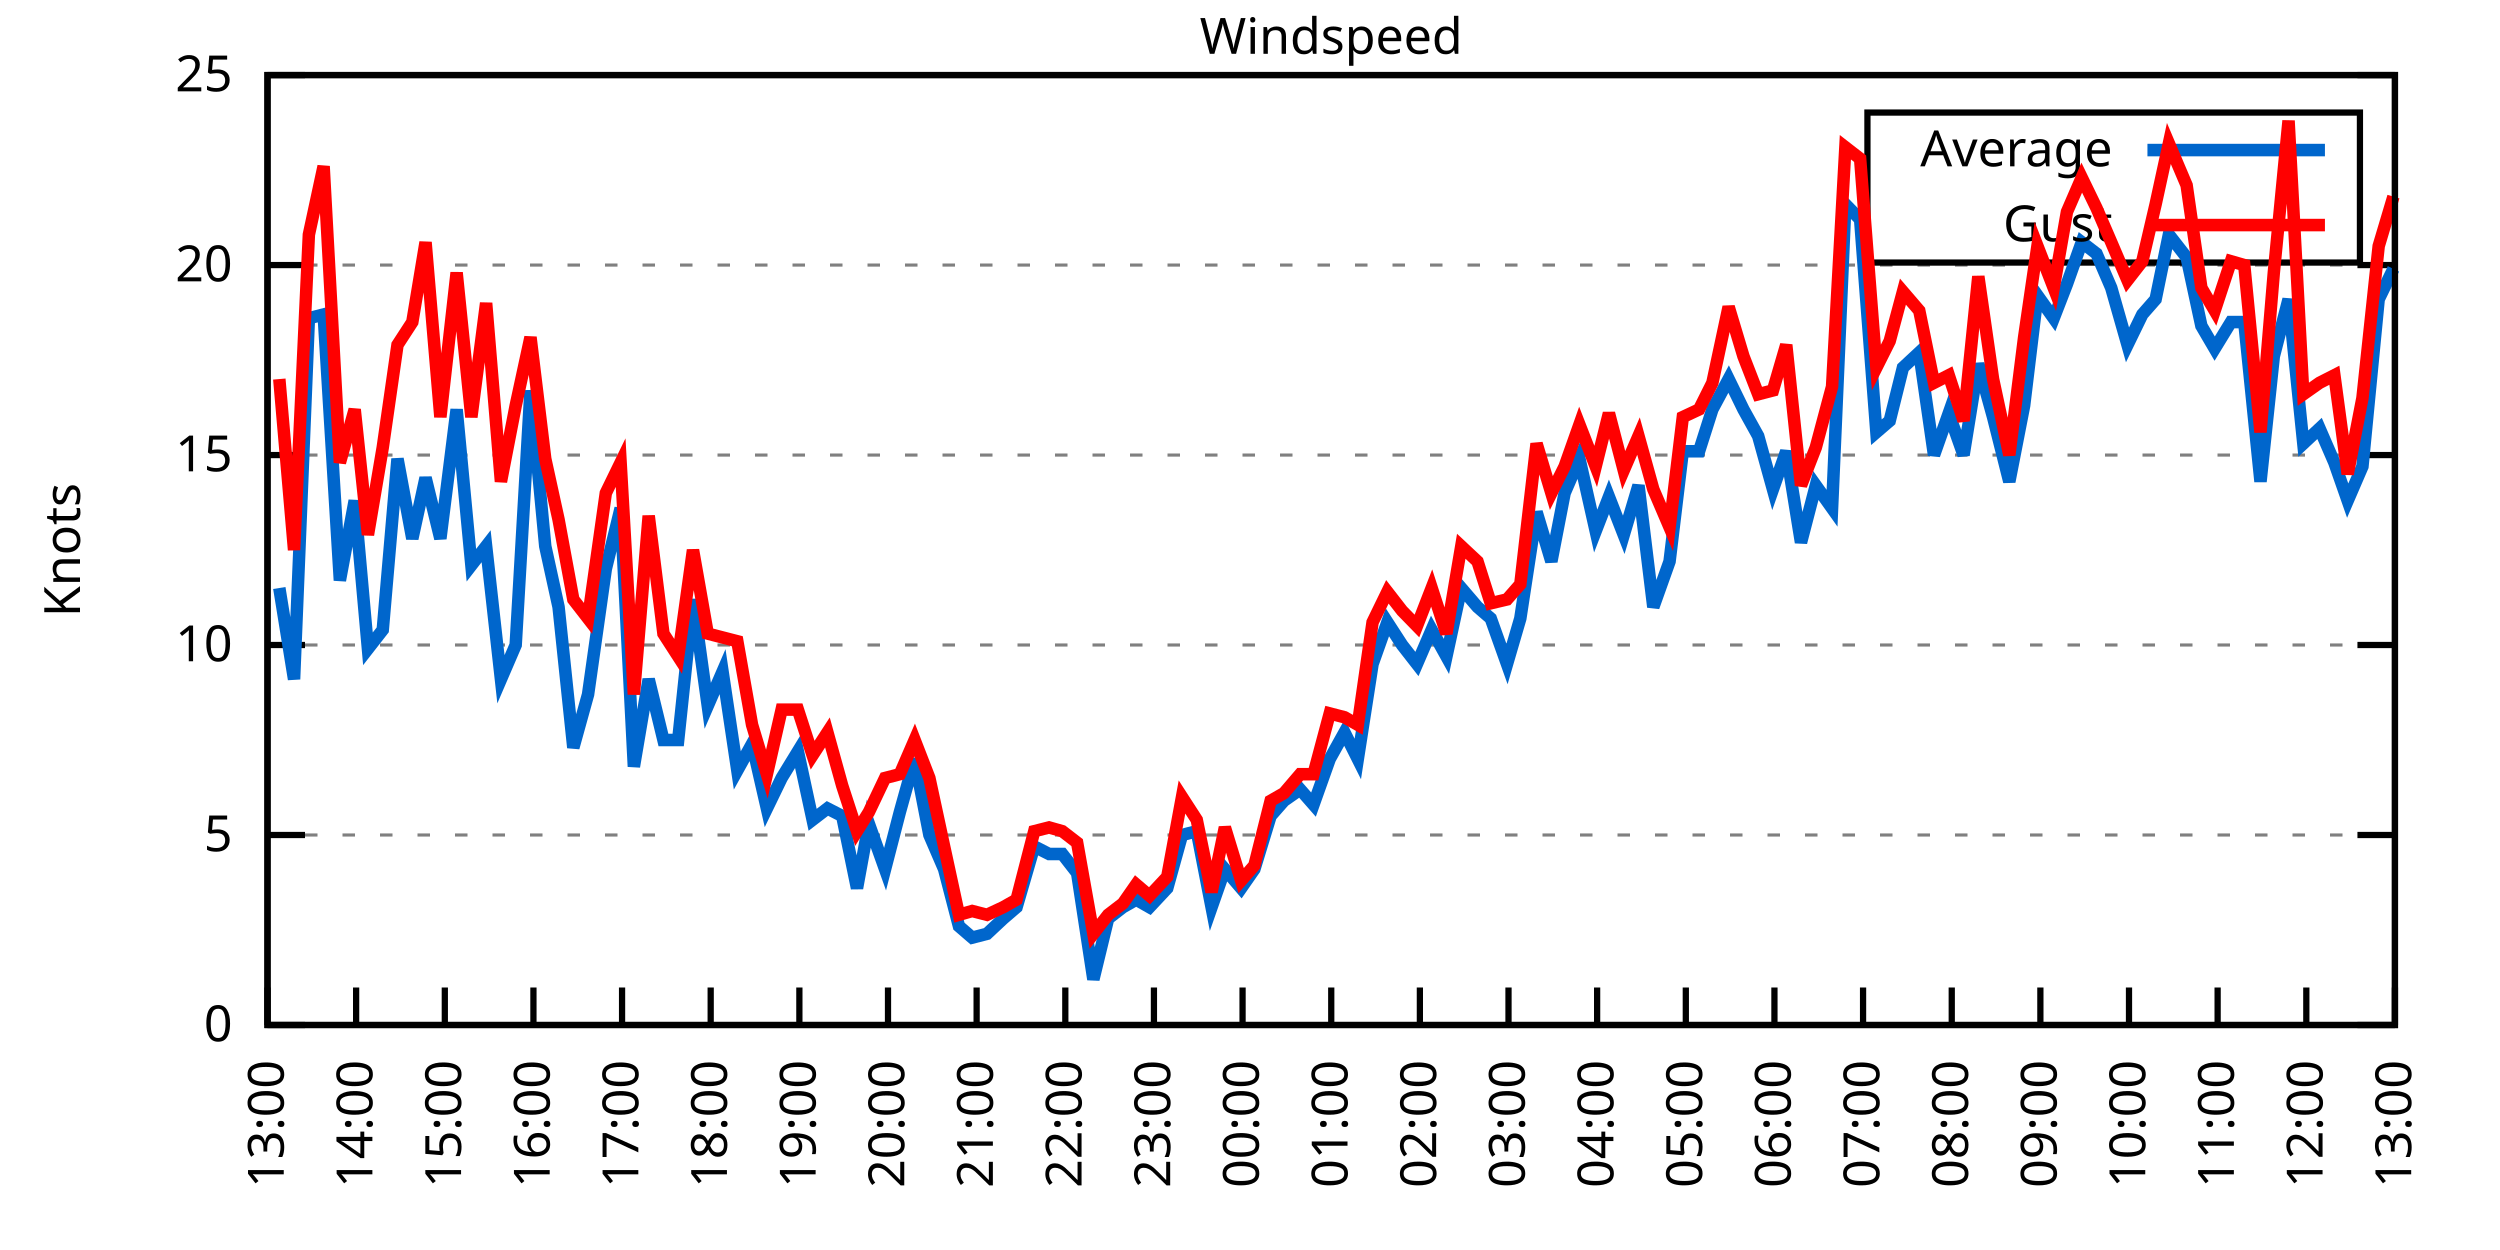
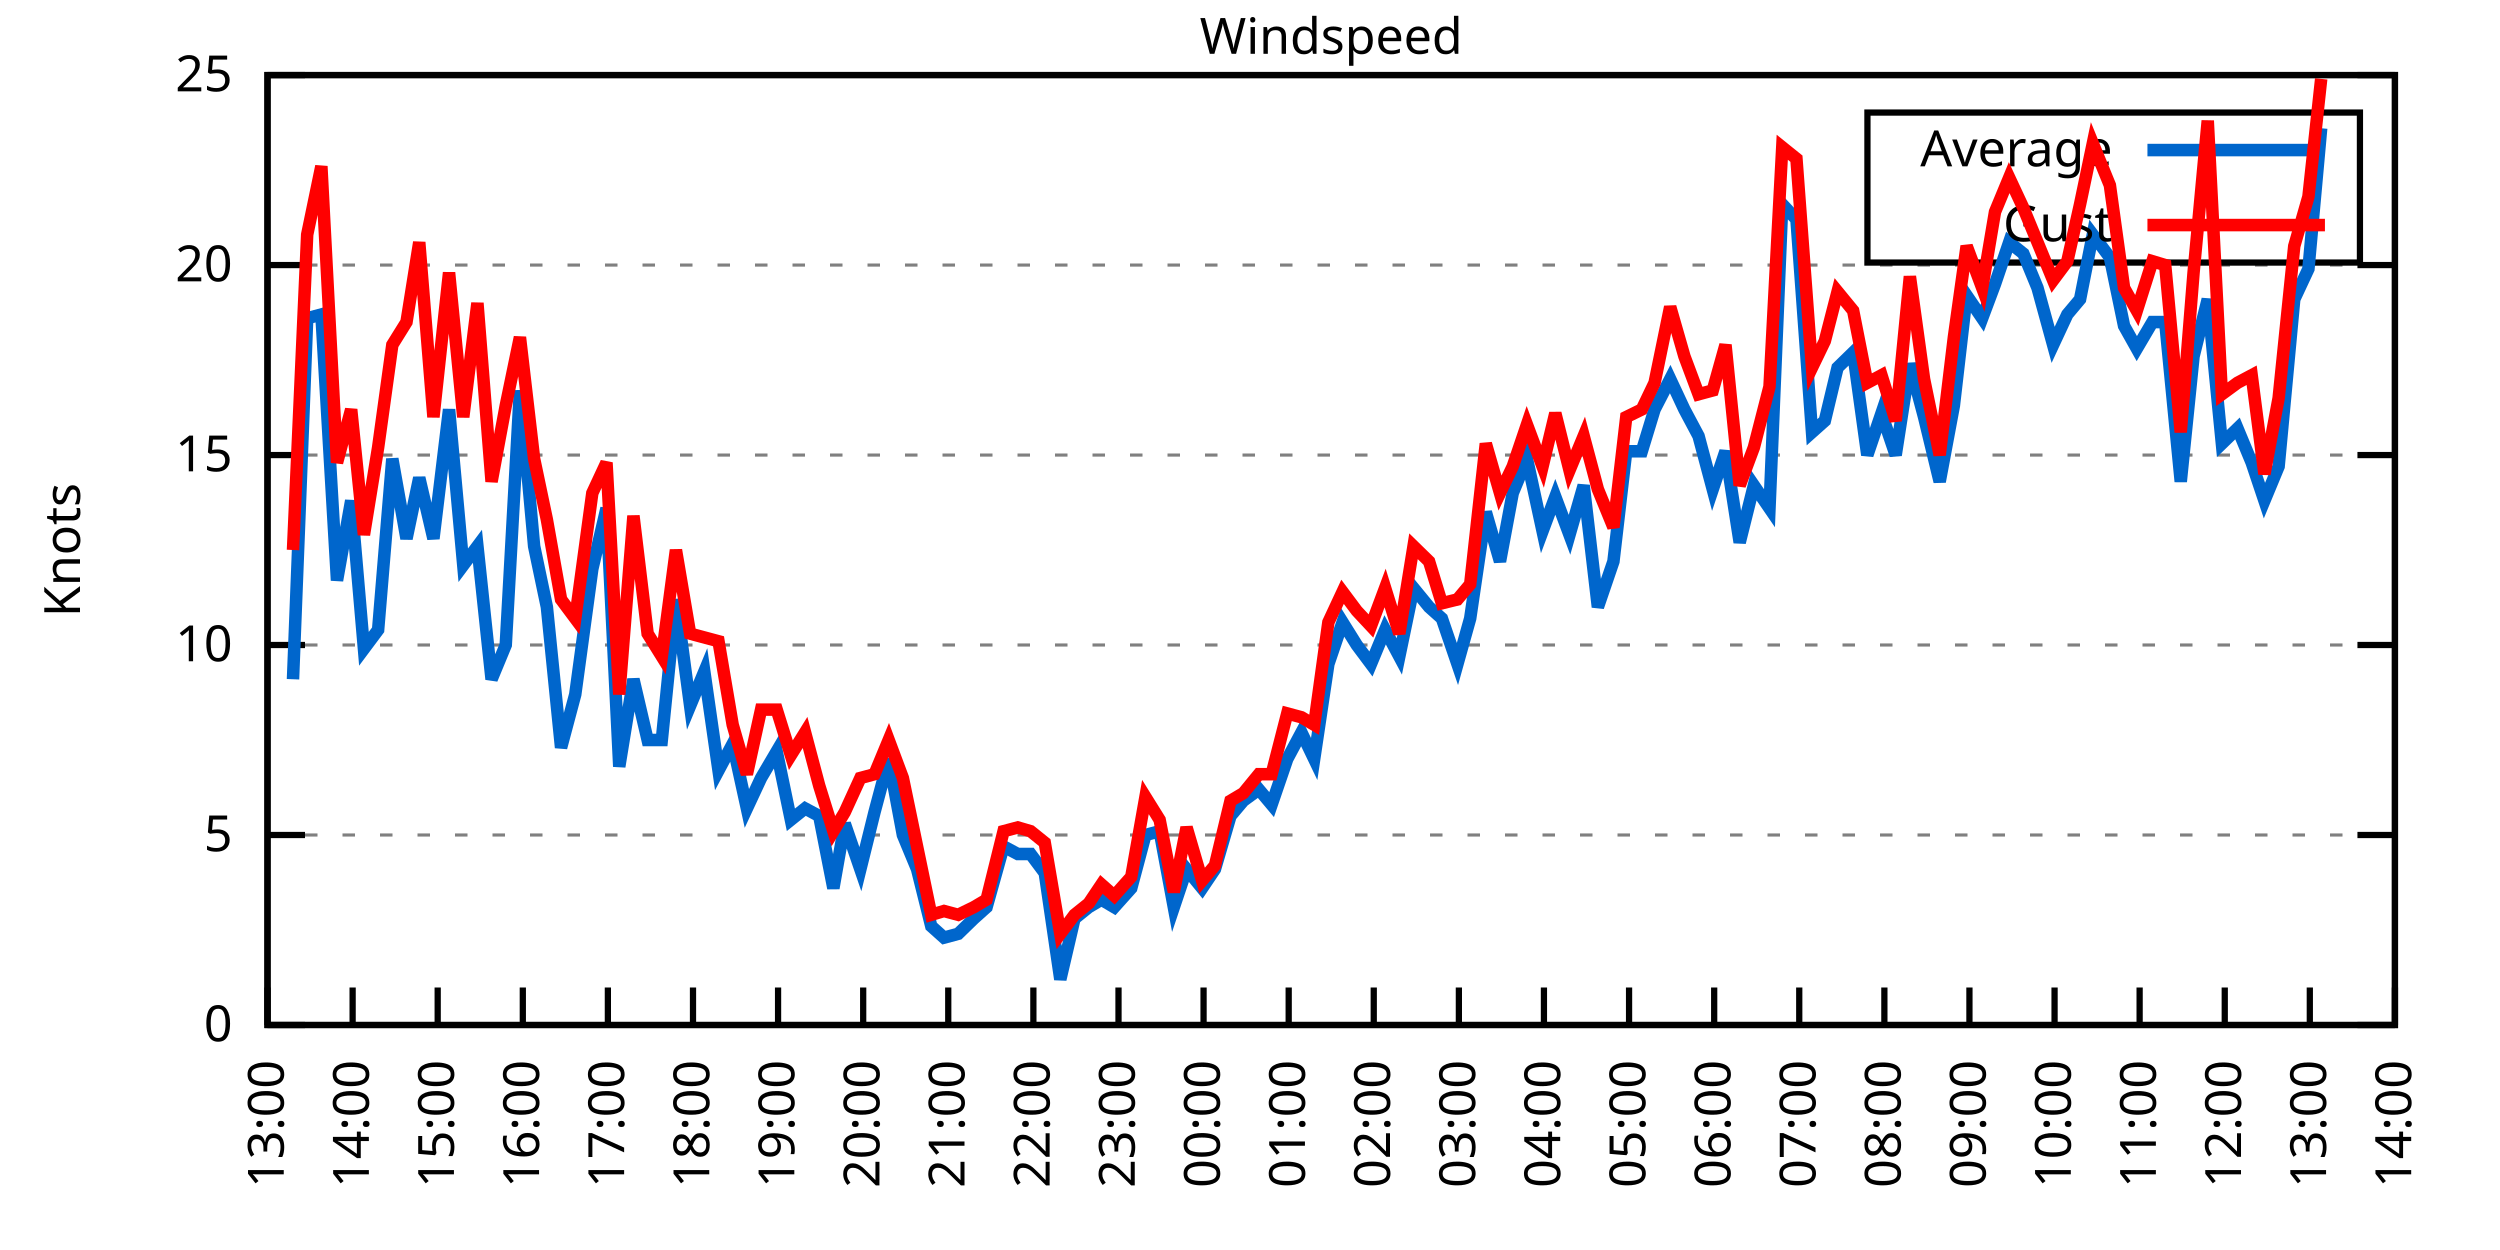
<svg xmlns="http://www.w3.org/2000/svg" xmlns:xlink="http://www.w3.org/1999/xlink" width="400" height="200" viewBox="0 0 400 200">
  <g id="gnuplot_canvas">
    <rect x="0" y="0" width="400" height="200" fill="none" />
    <defs>
      <circle id="gpDot" r="0.5" stroke-width="0.5" stroke="currentColor" />
      <path id="gpPt0" stroke-width="0.333" stroke="currentColor" d="M-1,0 h2 M0,-1 v2" />
      <path id="gpPt1" stroke-width="0.333" stroke="currentColor" d="M-1,-1 L1,1 M1,-1 L-1,1" />
      <path id="gpPt2" stroke-width="0.333" stroke="currentColor" d="M-1,0 L1,0 M0,-1 L0,1 M-1,-1 L1,1 M-1,1 L1,-1" />
      <rect id="gpPt3" stroke-width="0.333" stroke="currentColor" x="-1" y="-1" width="2" height="2" />
      <rect id="gpPt4" stroke-width="0.333" stroke="currentColor" fill="currentColor" x="-1" y="-1" width="2" height="2" />
      <circle id="gpPt5" stroke-width="0.333" stroke="currentColor" cx="0" cy="0" r="1" />
      <use xlink:href="#gpPt5" id="gpPt6" fill="currentColor" stroke="none" />
      <path id="gpPt7" stroke-width="0.333" stroke="currentColor" d="M0,-1.33 L-1.33,0.67 L1.33,0.67 z" />
      <use xlink:href="#gpPt7" id="gpPt8" fill="currentColor" stroke="none" />
      <use xlink:href="#gpPt7" id="gpPt9" stroke="currentColor" transform="rotate(180)" />
      <use xlink:href="#gpPt9" id="gpPt10" fill="currentColor" stroke="none" />
      <use xlink:href="#gpPt3" id="gpPt11" stroke="currentColor" transform="rotate(45)" />
      <use xlink:href="#gpPt11" id="gpPt12" fill="currentColor" stroke="none" />
      <path id="gpPt13" stroke-width="0.333" stroke="currentColor" d="M0,1.330 L1.265,0.411 L0.782,-1.067 L-0.782,-1.076 L-1.265,0.411 z" />
      <use xlink:href="#gpPt13" id="gpPt14" fill="currentColor" stroke="none" />
      <filter id="textbox" filterUnits="objectBoundingBox" x="0" y="0" height="1" width="1">
        <feFlood flood-color="white" flood-opacity="1" result="bgnd" />
        <feComposite in="SourceGraphic" in2="bgnd" operator="atop" />
      </filter>
      <filter id="greybox" filterUnits="objectBoundingBox" x="0" y="0" height="1" width="1">
        <feFlood flood-color="lightgrey" flood-opacity="1" result="grey" />
        <feComposite in="SourceGraphic" in2="grey" operator="atop" />
      </filter>
    </defs>
    <g fill="none" color="white" stroke="currentColor" stroke-width="1.00" stroke-linecap="butt" stroke-linejoin="miter">
</g>
    <g fill="none" color="black" stroke="currentColor" stroke-width="1.00" stroke-linecap="butt" stroke-linejoin="miter">
      <g stroke="none" shape-rendering="crispEdges">
        <polygon fill="rgb(255, 255, 255)" points="42.80,164.00 383.18,164.00 383.18,12.02 42.80,12.02 " />
      </g>
    </g>
    <g fill="none" color="black" stroke="currentColor" stroke-width="1.00" stroke-linecap="butt" stroke-linejoin="miter">
</g>
    <g fill="none" color="black" stroke="black" stroke-width="0.50" stroke-linecap="butt" stroke-linejoin="miter">
</g>
    <g fill="none" color="gray" stroke="currentColor" stroke-width="0.50" stroke-linecap="butt" stroke-linejoin="miter">
      <path stroke="gray" stroke-dasharray="2,4" class="gridline" d="M42.80,164.00 L383.19,164.00  " />
    </g>
    <g fill="none" color="gray" stroke="gray" stroke-width="1.00" stroke-linecap="butt" stroke-linejoin="miter">
</g>
    <g fill="none" color="black" stroke="currentColor" stroke-width="1.00" stroke-linecap="butt" stroke-linejoin="miter">
      <path stroke="black" d="M42.80,164.00 L48.80,164.00 M383.19,164.00 L377.19,164.00  " />
      <g transform="translate(37.20,166.60)" stroke="none" fill="black" font-family="Sans" font-size="8.00" text-anchor="end">
        <text>
          <tspan font-family="Sans"> 0</tspan>
        </text>
      </g>
    </g>
    <g fill="none" color="black" stroke="currentColor" stroke-width="1.00" stroke-linecap="butt" stroke-linejoin="miter">
</g>
    <g fill="none" color="black" stroke="black" stroke-width="0.50" stroke-linecap="butt" stroke-linejoin="miter">
</g>
    <g fill="none" color="gray" stroke="currentColor" stroke-width="0.50" stroke-linecap="butt" stroke-linejoin="miter">
      <path stroke="gray" stroke-dasharray="2,4" class="gridline" d="M42.80,133.60 L383.19,133.60  " />
    </g>
    <g fill="none" color="gray" stroke="gray" stroke-width="1.00" stroke-linecap="butt" stroke-linejoin="miter">
</g>
    <g fill="none" color="black" stroke="currentColor" stroke-width="1.00" stroke-linecap="butt" stroke-linejoin="miter">
      <path stroke="black" d="M42.80,133.60 L48.80,133.60 M383.19,133.60 L377.19,133.60  " />
      <g transform="translate(37.20,136.20)" stroke="none" fill="black" font-family="Sans" font-size="8.00" text-anchor="end">
        <text>
          <tspan font-family="Sans"> 5</tspan>
        </text>
      </g>
    </g>
    <g fill="none" color="black" stroke="currentColor" stroke-width="1.00" stroke-linecap="butt" stroke-linejoin="miter">
</g>
    <g fill="none" color="black" stroke="black" stroke-width="0.50" stroke-linecap="butt" stroke-linejoin="miter">
</g>
    <g fill="none" color="gray" stroke="currentColor" stroke-width="0.50" stroke-linecap="butt" stroke-linejoin="miter">
      <path stroke="gray" stroke-dasharray="2,4" class="gridline" d="M42.80,103.20 L383.19,103.20  " />
    </g>
    <g fill="none" color="gray" stroke="gray" stroke-width="1.00" stroke-linecap="butt" stroke-linejoin="miter">
</g>
    <g fill="none" color="black" stroke="currentColor" stroke-width="1.00" stroke-linecap="butt" stroke-linejoin="miter">
      <path stroke="black" d="M42.80,103.20 L48.80,103.20 M383.19,103.20 L377.19,103.20  " />
      <g transform="translate(37.20,105.80)" stroke="none" fill="black" font-family="Sans" font-size="8.00" text-anchor="end">
        <text>
          <tspan font-family="Sans"> 10</tspan>
        </text>
      </g>
    </g>
    <g fill="none" color="black" stroke="currentColor" stroke-width="1.00" stroke-linecap="butt" stroke-linejoin="miter">
</g>
    <g fill="none" color="black" stroke="black" stroke-width="0.50" stroke-linecap="butt" stroke-linejoin="miter">
</g>
    <g fill="none" color="gray" stroke="currentColor" stroke-width="0.50" stroke-linecap="butt" stroke-linejoin="miter">
      <path stroke="gray" stroke-dasharray="2,4" class="gridline" d="M42.80,72.81 L383.19,72.81  " />
    </g>
    <g fill="none" color="gray" stroke="gray" stroke-width="1.00" stroke-linecap="butt" stroke-linejoin="miter">
</g>
    <g fill="none" color="black" stroke="currentColor" stroke-width="1.00" stroke-linecap="butt" stroke-linejoin="miter">
      <path stroke="black" d="M42.80,72.81 L48.80,72.81 M383.19,72.81 L377.19,72.81  " />
      <g transform="translate(37.20,75.41)" stroke="none" fill="black" font-family="Sans" font-size="8.00" text-anchor="end">
        <text>
          <tspan font-family="Sans"> 15</tspan>
        </text>
      </g>
    </g>
    <g fill="none" color="black" stroke="currentColor" stroke-width="1.00" stroke-linecap="butt" stroke-linejoin="miter">
</g>
    <g fill="none" color="black" stroke="black" stroke-width="0.50" stroke-linecap="butt" stroke-linejoin="miter">
</g>
    <g fill="none" color="gray" stroke="currentColor" stroke-width="0.50" stroke-linecap="butt" stroke-linejoin="miter">
      <path stroke="gray" stroke-dasharray="2,4" class="gridline" d="M42.80,42.41 L383.19,42.41  " />
    </g>
    <g fill="none" color="gray" stroke="gray" stroke-width="1.00" stroke-linecap="butt" stroke-linejoin="miter">
</g>
    <g fill="none" color="black" stroke="currentColor" stroke-width="1.00" stroke-linecap="butt" stroke-linejoin="miter">
      <path stroke="black" d="M42.80,42.41 L48.80,42.41 M383.19,42.41 L377.19,42.41  " />
      <g transform="translate(37.20,45.01)" stroke="none" fill="black" font-family="Sans" font-size="8.00" text-anchor="end">
        <text>
          <tspan font-family="Sans"> 20</tspan>
        </text>
      </g>
    </g>
    <g fill="none" color="black" stroke="currentColor" stroke-width="1.00" stroke-linecap="butt" stroke-linejoin="miter">
</g>
    <g fill="none" color="black" stroke="black" stroke-width="0.50" stroke-linecap="butt" stroke-linejoin="miter">
</g>
    <g fill="none" color="gray" stroke="currentColor" stroke-width="0.50" stroke-linecap="butt" stroke-linejoin="miter">
      <path stroke="gray" stroke-dasharray="2,4" class="gridline" d="M42.80,12.01 L383.19,12.01  " />
    </g>
    <g fill="none" color="gray" stroke="gray" stroke-width="1.00" stroke-linecap="butt" stroke-linejoin="miter">
</g>
    <g fill="none" color="black" stroke="currentColor" stroke-width="1.00" stroke-linecap="butt" stroke-linejoin="miter">
      <path stroke="black" d="M42.80,12.01 L48.80,12.01 M383.19,12.01 L377.19,12.01  " />
      <g transform="translate(37.20,14.61)" stroke="none" fill="black" font-family="Sans" font-size="8.00" text-anchor="end">
        <text>
          <tspan font-family="Sans"> 25</tspan>
        </text>
      </g>
    </g>
    <g fill="none" color="black" stroke="currentColor" stroke-width="1.00" stroke-linecap="butt" stroke-linejoin="miter">
      <path stroke="black" d="M42.80,164.00 L42.80,158.00  " />
      <g transform="translate(45.40,169.60) rotate(270.00)" stroke="none" fill="black" font-family="Sans" font-size="8.00" text-anchor="end">
        <text>
          <tspan font-family="Sans">13:00</tspan>
        </text>
      </g>
    </g>
    <g fill="none" color="black" stroke="currentColor" stroke-width="1.00" stroke-linecap="butt" stroke-linejoin="miter">
-       <path stroke="black" d="M56.98,164.00 L56.98,158.00  " />
-       <g transform="translate(59.58,169.60) rotate(270.00)" stroke="none" fill="black" font-family="Sans" font-size="8.00" text-anchor="end">
+       <path stroke="black" d="M56.42,164.00 L56.42,158.00  " />
+       <g transform="translate(59.02,169.60) rotate(270.00)" stroke="none" fill="black" font-family="Sans" font-size="8.00" text-anchor="end">
        <text>
          <tspan font-family="Sans">14:00</tspan>
        </text>
      </g>
    </g>
    <g fill="none" color="black" stroke="currentColor" stroke-width="1.00" stroke-linecap="butt" stroke-linejoin="miter">
-       <path stroke="black" d="M71.17,164.00 L71.17,158.00  " />
-       <g transform="translate(73.77,169.60) rotate(270.00)" stroke="none" fill="black" font-family="Sans" font-size="8.00" text-anchor="end">
+       <path stroke="black" d="M70.03,164.00 L70.03,158.00  " />
+       <g transform="translate(72.63,169.60) rotate(270.00)" stroke="none" fill="black" font-family="Sans" font-size="8.00" text-anchor="end">
        <text>
          <tspan font-family="Sans">15:00</tspan>
        </text>
      </g>
    </g>
    <g fill="none" color="black" stroke="currentColor" stroke-width="1.00" stroke-linecap="butt" stroke-linejoin="miter">
-       <path stroke="black" d="M85.35,164.00 L85.35,158.00  " />
-       <g transform="translate(87.95,169.60) rotate(270.00)" stroke="none" fill="black" font-family="Sans" font-size="8.00" text-anchor="end">
+       <path stroke="black" d="M83.65,164.00 L83.65,158.00  " />
+       <g transform="translate(86.25,169.60) rotate(270.00)" stroke="none" fill="black" font-family="Sans" font-size="8.00" text-anchor="end">
        <text>
          <tspan font-family="Sans">16:00</tspan>
        </text>
      </g>
    </g>
    <g fill="none" color="black" stroke="currentColor" stroke-width="1.00" stroke-linecap="butt" stroke-linejoin="miter">
-       <path stroke="black" d="M99.53,164.00 L99.53,158.00  " />
-       <g transform="translate(102.13,169.60) rotate(270.00)" stroke="none" fill="black" font-family="Sans" font-size="8.00" text-anchor="end">
+       <path stroke="black" d="M97.26,164.00 L97.26,158.00  " />
+       <g transform="translate(99.86,169.60) rotate(270.00)" stroke="none" fill="black" font-family="Sans" font-size="8.00" text-anchor="end">
        <text>
          <tspan font-family="Sans">17:00</tspan>
        </text>
      </g>
    </g>
    <g fill="none" color="black" stroke="currentColor" stroke-width="1.00" stroke-linecap="butt" stroke-linejoin="miter">
-       <path stroke="black" d="M113.71,164.00 L113.71,158.00  " />
-       <g transform="translate(116.31,169.60) rotate(270.00)" stroke="none" fill="black" font-family="Sans" font-size="8.00" text-anchor="end">
+       <path stroke="black" d="M110.88,164.00 L110.88,158.00  " />
+       <g transform="translate(113.48,169.60) rotate(270.00)" stroke="none" fill="black" font-family="Sans" font-size="8.00" text-anchor="end">
        <text>
          <tspan font-family="Sans">18:00</tspan>
        </text>
      </g>
    </g>
    <g fill="none" color="black" stroke="currentColor" stroke-width="1.00" stroke-linecap="butt" stroke-linejoin="miter">
-       <path stroke="black" d="M127.90,164.00 L127.90,158.00  " />
-       <g transform="translate(130.50,169.60) rotate(270.00)" stroke="none" fill="black" font-family="Sans" font-size="8.00" text-anchor="end">
+       <path stroke="black" d="M124.49,164.00 L124.49,158.00  " />
+       <g transform="translate(127.09,169.60) rotate(270.00)" stroke="none" fill="black" font-family="Sans" font-size="8.00" text-anchor="end">
        <text>
          <tspan font-family="Sans">19:00</tspan>
        </text>
      </g>
    </g>
    <g fill="none" color="black" stroke="currentColor" stroke-width="1.00" stroke-linecap="butt" stroke-linejoin="miter">
-       <path stroke="black" d="M142.08,164.00 L142.08,158.00  " />
-       <g transform="translate(144.68,169.60) rotate(270.00)" stroke="none" fill="black" font-family="Sans" font-size="8.00" text-anchor="end">
+       <path stroke="black" d="M138.11,164.00 L138.11,158.00  " />
+       <g transform="translate(140.71,169.60) rotate(270.00)" stroke="none" fill="black" font-family="Sans" font-size="8.00" text-anchor="end">
        <text>
          <tspan font-family="Sans">20:00</tspan>
        </text>
      </g>
    </g>
    <g fill="none" color="black" stroke="currentColor" stroke-width="1.00" stroke-linecap="butt" stroke-linejoin="miter">
-       <path stroke="black" d="M156.26,164.00 L156.26,158.00  " />
-       <g transform="translate(158.86,169.60) rotate(270.00)" stroke="none" fill="black" font-family="Sans" font-size="8.00" text-anchor="end">
+       <path stroke="black" d="M151.72,164.00 L151.72,158.00  " />
+       <g transform="translate(154.32,169.60) rotate(270.00)" stroke="none" fill="black" font-family="Sans" font-size="8.00" text-anchor="end">
        <text>
          <tspan font-family="Sans">21:00</tspan>
        </text>
      </g>
    </g>
    <g fill="none" color="black" stroke="currentColor" stroke-width="1.00" stroke-linecap="butt" stroke-linejoin="miter">
-       <path stroke="black" d="M170.45,164.00 L170.45,158.00  " />
-       <g transform="translate(173.05,169.60) rotate(270.00)" stroke="none" fill="black" font-family="Sans" font-size="8.00" text-anchor="end">
+       <path stroke="black" d="M165.34,164.00 L165.34,158.00  " />
+       <g transform="translate(167.94,169.60) rotate(270.00)" stroke="none" fill="black" font-family="Sans" font-size="8.00" text-anchor="end">
        <text>
          <tspan font-family="Sans">22:00</tspan>
        </text>
      </g>
    </g>
    <g fill="none" color="black" stroke="currentColor" stroke-width="1.00" stroke-linecap="butt" stroke-linejoin="miter">
-       <path stroke="black" d="M184.63,164.00 L184.63,158.00  " />
-       <g transform="translate(187.23,169.60) rotate(270.00)" stroke="none" fill="black" font-family="Sans" font-size="8.00" text-anchor="end">
+       <path stroke="black" d="M178.96,164.00 L178.96,158.00  " />
+       <g transform="translate(181.56,169.60) rotate(270.00)" stroke="none" fill="black" font-family="Sans" font-size="8.00" text-anchor="end">
        <text>
          <tspan font-family="Sans">23:00</tspan>
        </text>
      </g>
    </g>
    <g fill="none" color="black" stroke="currentColor" stroke-width="1.00" stroke-linecap="butt" stroke-linejoin="miter">
-       <path stroke="black" d="M198.81,164.00 L198.81,158.00  " />
-       <g transform="translate(201.41,169.60) rotate(270.00)" stroke="none" fill="black" font-family="Sans" font-size="8.00" text-anchor="end">
+       <path stroke="black" d="M192.57,164.00 L192.57,158.00  " />
+       <g transform="translate(195.17,169.60) rotate(270.00)" stroke="none" fill="black" font-family="Sans" font-size="8.00" text-anchor="end">
        <text>
          <tspan font-family="Sans">00:00</tspan>
        </text>
      </g>
    </g>
    <g fill="none" color="black" stroke="currentColor" stroke-width="1.00" stroke-linecap="butt" stroke-linejoin="miter">
-       <path stroke="black" d="M213.00,164.00 L213.00,158.00  " />
-       <g transform="translate(215.60,169.60) rotate(270.00)" stroke="none" fill="black" font-family="Sans" font-size="8.00" text-anchor="end">
+       <path stroke="black" d="M206.19,164.00 L206.19,158.00  " />
+       <g transform="translate(208.79,169.60) rotate(270.00)" stroke="none" fill="black" font-family="Sans" font-size="8.00" text-anchor="end">
        <text>
          <tspan font-family="Sans">01:00</tspan>
        </text>
      </g>
    </g>
    <g fill="none" color="black" stroke="currentColor" stroke-width="1.00" stroke-linecap="butt" stroke-linejoin="miter">
-       <path stroke="black" d="M227.18,164.00 L227.18,158.00  " />
-       <g transform="translate(229.78,169.60) rotate(270.00)" stroke="none" fill="black" font-family="Sans" font-size="8.00" text-anchor="end">
+       <path stroke="black" d="M219.80,164.00 L219.80,158.00  " />
+       <g transform="translate(222.40,169.60) rotate(270.00)" stroke="none" fill="black" font-family="Sans" font-size="8.00" text-anchor="end">
        <text>
          <tspan font-family="Sans">02:00</tspan>
        </text>
      </g>
    </g>
    <g fill="none" color="black" stroke="currentColor" stroke-width="1.00" stroke-linecap="butt" stroke-linejoin="miter">
-       <path stroke="black" d="M241.36,164.00 L241.36,158.00  " />
-       <g transform="translate(243.96,169.60) rotate(270.00)" stroke="none" fill="black" font-family="Sans" font-size="8.00" text-anchor="end">
+       <path stroke="black" d="M233.42,164.00 L233.42,158.00  " />
+       <g transform="translate(236.02,169.60) rotate(270.00)" stroke="none" fill="black" font-family="Sans" font-size="8.00" text-anchor="end">
        <text>
          <tspan font-family="Sans">03:00</tspan>
        </text>
      </g>
    </g>
    <g fill="none" color="black" stroke="currentColor" stroke-width="1.00" stroke-linecap="butt" stroke-linejoin="miter">
-       <path stroke="black" d="M255.54,164.00 L255.54,158.00  " />
-       <g transform="translate(258.14,169.60) rotate(270.00)" stroke="none" fill="black" font-family="Sans" font-size="8.00" text-anchor="end">
+       <path stroke="black" d="M247.03,164.00 L247.03,158.00  " />
+       <g transform="translate(249.63,169.60) rotate(270.00)" stroke="none" fill="black" font-family="Sans" font-size="8.00" text-anchor="end">
        <text>
          <tspan font-family="Sans">04:00</tspan>
        </text>
      </g>
    </g>
    <g fill="none" color="black" stroke="currentColor" stroke-width="1.00" stroke-linecap="butt" stroke-linejoin="miter">
-       <path stroke="black" d="M269.73,164.00 L269.73,158.00  " />
-       <g transform="translate(272.33,169.60) rotate(270.00)" stroke="none" fill="black" font-family="Sans" font-size="8.00" text-anchor="end">
+       <path stroke="black" d="M260.65,164.00 L260.65,158.00  " />
+       <g transform="translate(263.25,169.60) rotate(270.00)" stroke="none" fill="black" font-family="Sans" font-size="8.00" text-anchor="end">
        <text>
          <tspan font-family="Sans">05:00</tspan>
        </text>
      </g>
    </g>
    <g fill="none" color="black" stroke="currentColor" stroke-width="1.00" stroke-linecap="butt" stroke-linejoin="miter">
-       <path stroke="black" d="M283.91,164.00 L283.91,158.00  " />
-       <g transform="translate(286.51,169.60) rotate(270.00)" stroke="none" fill="black" font-family="Sans" font-size="8.00" text-anchor="end">
+       <path stroke="black" d="M274.27,164.00 L274.27,158.00  " />
+       <g transform="translate(276.87,169.60) rotate(270.00)" stroke="none" fill="black" font-family="Sans" font-size="8.00" text-anchor="end">
        <text>
          <tspan font-family="Sans">06:00</tspan>
        </text>
      </g>
    </g>
    <g fill="none" color="black" stroke="currentColor" stroke-width="1.00" stroke-linecap="butt" stroke-linejoin="miter">
-       <path stroke="black" d="M298.09,164.00 L298.09,158.00  " />
-       <g transform="translate(300.69,169.60) rotate(270.00)" stroke="none" fill="black" font-family="Sans" font-size="8.00" text-anchor="end">
+       <path stroke="black" d="M287.88,164.00 L287.88,158.00  " />
+       <g transform="translate(290.48,169.60) rotate(270.00)" stroke="none" fill="black" font-family="Sans" font-size="8.00" text-anchor="end">
        <text>
          <tspan font-family="Sans">07:00</tspan>
        </text>
      </g>
    </g>
    <g fill="none" color="black" stroke="currentColor" stroke-width="1.00" stroke-linecap="butt" stroke-linejoin="miter">
-       <path stroke="black" d="M312.28,164.00 L312.28,158.00  " />
-       <g transform="translate(314.88,169.60) rotate(270.00)" stroke="none" fill="black" font-family="Sans" font-size="8.00" text-anchor="end">
+       <path stroke="black" d="M301.50,164.00 L301.50,158.00  " />
+       <g transform="translate(304.10,169.60) rotate(270.00)" stroke="none" fill="black" font-family="Sans" font-size="8.00" text-anchor="end">
        <text>
          <tspan font-family="Sans">08:00</tspan>
        </text>
      </g>
    </g>
    <g fill="none" color="black" stroke="currentColor" stroke-width="1.00" stroke-linecap="butt" stroke-linejoin="miter">
-       <path stroke="black" d="M326.46,164.00 L326.46,158.00  " />
-       <g transform="translate(329.06,169.60) rotate(270.00)" stroke="none" fill="black" font-family="Sans" font-size="8.00" text-anchor="end">
+       <path stroke="black" d="M315.11,164.00 L315.11,158.00  " />
+       <g transform="translate(317.71,169.60) rotate(270.00)" stroke="none" fill="black" font-family="Sans" font-size="8.00" text-anchor="end">
        <text>
          <tspan font-family="Sans">09:00</tspan>
        </text>
      </g>
    </g>
    <g fill="none" color="black" stroke="currentColor" stroke-width="1.00" stroke-linecap="butt" stroke-linejoin="miter">
-       <path stroke="black" d="M340.64,164.00 L340.64,158.00  " />
-       <g transform="translate(343.24,169.60) rotate(270.00)" stroke="none" fill="black" font-family="Sans" font-size="8.00" text-anchor="end">
+       <path stroke="black" d="M328.73,164.00 L328.73,158.00  " />
+       <g transform="translate(331.33,169.60) rotate(270.00)" stroke="none" fill="black" font-family="Sans" font-size="8.00" text-anchor="end">
        <text>
          <tspan font-family="Sans">10:00</tspan>
        </text>
      </g>
    </g>
    <g fill="none" color="black" stroke="currentColor" stroke-width="1.00" stroke-linecap="butt" stroke-linejoin="miter">
-       <path stroke="black" d="M354.82,164.00 L354.82,158.00  " />
-       <g transform="translate(357.42,169.60) rotate(270.00)" stroke="none" fill="black" font-family="Sans" font-size="8.00" text-anchor="end">
+       <path stroke="black" d="M342.34,164.00 L342.34,158.00  " />
+       <g transform="translate(344.94,169.60) rotate(270.00)" stroke="none" fill="black" font-family="Sans" font-size="8.00" text-anchor="end">
        <text>
          <tspan font-family="Sans">11:00</tspan>
        </text>
      </g>
    </g>
    <g fill="none" color="black" stroke="currentColor" stroke-width="1.00" stroke-linecap="butt" stroke-linejoin="miter">
-       <path stroke="black" d="M369.01,164.00 L369.01,158.00  " />
-       <g transform="translate(371.61,169.60) rotate(270.00)" stroke="none" fill="black" font-family="Sans" font-size="8.00" text-anchor="end">
+       <path stroke="black" d="M355.96,164.00 L355.96,158.00  " />
+       <g transform="translate(358.56,169.60) rotate(270.00)" stroke="none" fill="black" font-family="Sans" font-size="8.00" text-anchor="end">
        <text>
          <tspan font-family="Sans">12:00</tspan>
+         </text>
+       </g>
+     </g>
+     <g fill="none" color="black" stroke="currentColor" stroke-width="1.00" stroke-linecap="butt" stroke-linejoin="miter">
+       <path stroke="black" d="M369.57,164.00 L369.57,158.00  " />
+       <g transform="translate(372.17,169.60) rotate(270.00)" stroke="none" fill="black" font-family="Sans" font-size="8.00" text-anchor="end">
+         <text>
+           <tspan font-family="Sans">13:00</tspan>
        </text>
      </g>
    </g>
    <g fill="none" color="black" stroke="currentColor" stroke-width="1.00" stroke-linecap="butt" stroke-linejoin="miter">
      <path stroke="black" d="M383.19,164.00 L383.19,158.00  " />
      <g transform="translate(385.79,169.60) rotate(270.00)" stroke="none" fill="black" font-family="Sans" font-size="8.00" text-anchor="end">
        <text>
-           <tspan font-family="Sans">13:00</tspan>
+           <tspan font-family="Sans">14:00</tspan>
        </text>
      </g>
    </g>
    <g fill="none" color="black" stroke="currentColor" stroke-width="1.00" stroke-linecap="butt" stroke-linejoin="miter">
</g>
    <g fill="none" color="black" stroke="currentColor" stroke-width="1.00" stroke-linecap="butt" stroke-linejoin="miter">
      <path stroke="black" d="M42.80,12.01 L42.80,164.00 L383.19,164.00 L383.19,12.01 L42.80,12.01 Z  " />
    </g>
    <g fill="none" color="black" stroke="currentColor" stroke-width="1.00" stroke-linecap="butt" stroke-linejoin="miter">
</g>
    <g fill="none" color="black" stroke="currentColor" stroke-width="1.00" stroke-linecap="butt" stroke-linejoin="miter">
      <path stroke="black" d="M298.79,42.01 L298.79,18.01 L377.59,18.01 L377.59,42.01 L298.79,42.01 Z  " />
    </g>
    <g id="Windspeed_plot_1">
      <g fill="none" color="white" stroke="black" stroke-width="2.00" stroke-linecap="butt" stroke-linejoin="miter">
</g>
      <g fill="none" color="black" stroke="currentColor" stroke-width="2.00" stroke-linecap="butt" stroke-linejoin="miter">
        <g transform="translate(337.99,26.61)" stroke="none" fill="black" font-family="Sans" font-size="8.00" text-anchor="end">
          <text>
            <tspan font-family="Sans">Average</tspan>
          </text>
        </g>
      </g>
      <g fill="none" color="black" stroke="currentColor" stroke-width="2.00" stroke-linecap="butt" stroke-linejoin="miter">
-         <path stroke="rgb(  0, 102, 204)" d="M343.59,24.01 L371.99,24.01 M44.69,94.08 L47.05,108.68 L49.42,50.92 L51.78,50.31 L54.38,92.87 L56.75,80.10   L58.87,103.81 L61.24,100.77 L63.60,73.41 L65.97,86.18 L68.09,76.45 L70.46,86.18 L73.06,65.51 L75.42,90.44   L77.78,87.40 L80.15,108.68 L82.51,103.20 L84.88,62.47 L87.24,87.40 L89.37,97.12 L91.73,119.62 L94.09,111.11   L96.93,91.04 L99.30,81.32 L101.42,122.66 L103.79,108.68 L106.15,118.40 L108.51,118.40 L110.88,95.91 L113.24,112.93   L115.61,107.46 L117.97,123.27 L120.33,119.01 L122.70,129.35 L125.06,124.48 L127.66,120.23 L130.02,131.17 L132.39,129.35   L134.75,130.56 L137.12,142.11 L139.01,131.78 L141.61,139.07 L143.97,129.95 L146.34,121.44 L148.70,133.60 L151.06,139.07   L153.43,148.19 L155.55,150.02 L157.92,149.41 L160.52,146.98 L162.65,145.15 L165.48,135.43 L167.85,136.64 L169.97,136.64   L172.34,139.68 L174.94,156.70 L177.30,146.98 L179.67,145.15 L181.79,143.94 L183.92,145.15 L186.76,142.11 L189.12,133.60   L191.48,132.99 L193.85,145.15 L195.98,139.07 L198.58,142.11 L200.70,139.07 L203.30,130.56 L205.43,128.13 L208.03,126.31   L210.16,128.74 L212.76,121.44 L215.12,117.19 L217.25,121.44 L219.61,106.24 L221.98,99.56 L224.34,103.20 L226.71,106.24   L229.07,100.77 L231.43,105.03 L233.80,94.08 L236.40,97.12 L238.52,98.95 L241.12,106.24 L243.25,98.95 L245.85,81.93   L248.22,89.83 L250.34,78.89 L252.71,73.41 L255.31,84.97 L257.43,79.49 L259.80,85.57 L262.16,77.67 L264.53,97.12   L267.13,89.83 L269.25,72.20 L271.85,72.20 L273.98,65.51 L276.58,60.65 L278.95,65.51 L281.31,69.77 L283.67,78.28   L285.80,72.20 L288.16,86.79 L290.53,77.67 L293.13,81.32 L295.26,32.68 L297.62,35.11 L300.22,69.16 L302.35,67.33   L304.47,58.82 L307.08,56.39 L309.44,72.81 L311.80,66.12 L314.17,72.81 L316.53,58.21 L318.89,66.73 L321.49,77.06   L323.86,64.90 L325.99,47.27 L328.59,50.92 L330.71,45.45 L333.08,38.76 L335.44,40.58 L337.80,46.06 L340.40,55.18   L342.77,50.31 L344.90,47.88 L347.02,37.54 L349.86,41.19 L352.22,52.14 L354.35,55.78 L356.95,51.53 L359.08,51.53   L361.68,77.06 L363.81,57.00 L366.17,47.88 L368.53,70.98 L371.13,68.55 L373.50,74.02 L375.63,80.10 L377.99,74.63   L380.59,47.88 L382.95,43.02  " />
+         <path stroke="rgb(  0, 102, 204)" d="M343.59,24.01 L371.99,24.01 M46.88,108.68 L49.15,50.92 L51.42,50.31 L53.92,92.87 L56.19,80.10 L58.23,103.81   L60.50,100.77 L62.77,73.41 L65.04,86.18 L67.08,76.45 L69.35,86.18 L71.85,65.51 L74.12,90.44 L76.39,87.40   L78.65,108.68 L80.92,103.20 L83.19,62.47 L85.46,87.40 L87.50,97.12 L89.77,119.62 L92.04,111.11 L94.77,91.04   L97.04,81.32 L99.08,122.66 L101.35,108.68 L103.62,118.40 L105.89,118.40 L108.15,95.91 L110.42,112.93 L112.69,107.46   L114.96,123.27 L117.23,119.01 L119.50,129.35 L121.77,124.48 L124.27,120.23 L126.54,131.17 L128.81,129.35 L131.07,130.56   L133.34,142.11 L135.16,131.78 L137.66,139.07 L139.92,129.95 L142.19,121.44 L144.46,133.60 L146.73,139.07 L149.00,148.19   L151.04,150.02 L153.31,149.41 L155.81,146.98 L157.85,145.15 L160.57,135.43 L162.84,136.64 L164.89,136.64 L167.16,139.68   L169.65,156.70 L171.92,146.98 L174.19,145.15 L176.23,143.94 L178.28,145.15 L181.00,142.11 L183.27,133.60 L185.54,132.99   L187.81,145.15 L189.85,139.07 L192.34,142.11 L194.39,139.07 L196.88,130.56 L198.93,128.13 L201.42,126.31 L203.46,128.74   L205.96,121.44 L208.23,117.19 L210.27,121.44 L212.54,106.24 L214.81,99.56 L217.08,103.20 L219.35,106.24 L221.62,100.77   L223.89,105.03 L226.16,94.08 L228.65,97.12 L230.70,98.95 L233.19,106.24 L235.23,98.95 L237.73,81.93 L240.00,89.83   L242.04,78.89 L244.31,73.41 L246.81,84.97 L248.85,79.49 L251.12,85.57 L253.39,77.67 L255.66,97.12 L258.15,89.83   L260.20,72.20 L262.69,72.20 L264.73,65.51 L267.23,60.65 L269.50,65.51 L271.77,69.77 L274.04,78.28 L276.08,72.20   L278.35,86.79 L280.62,77.67 L283.12,81.32 L285.16,32.68 L287.43,35.11 L289.92,69.16 L291.97,67.33 L294.01,58.82   L296.50,56.39 L298.77,72.81 L301.04,66.12 L303.31,72.81 L305.58,58.21 L307.85,66.73 L310.35,77.06 L312.62,64.90   L314.66,47.27 L317.15,50.92 L319.20,45.45 L321.47,38.76 L323.74,40.58 L326.00,46.06 L328.50,55.18 L330.77,50.31   L332.81,47.88 L334.85,37.54 L337.58,41.19 L339.85,52.14 L341.89,55.78 L344.39,51.53 L346.43,51.53 L348.92,77.06   L350.97,57.00 L353.24,47.88 L355.50,70.98 L358.00,68.55 L360.27,74.02 L362.31,80.10 L364.58,74.63 L367.08,47.88   L369.35,43.02 L371.39,20.52  " />
      </g>
    </g>
    <g id="Windspeed_plot_2">
      <g fill="none" color="black" stroke="currentColor" stroke-width="2.00" stroke-linecap="butt" stroke-linejoin="miter">
        <g transform="translate(337.99,38.61)" stroke="none" fill="black" font-family="Sans" font-size="8.00" text-anchor="end">
          <text>
            <tspan font-family="Sans">Gust</tspan>
          </text>
        </g>
      </g>
      <g fill="none" color="black" stroke="currentColor" stroke-width="2.00" stroke-linecap="butt" stroke-linejoin="miter">
-         <path stroke="rgb(255,   0,   0)" d="M343.59,36.01 L371.99,36.01 M44.69,60.65 L47.05,88.00 L49.42,37.54 L51.78,26.60 L54.38,74.02 L56.75,65.51   L58.87,85.57 L61.24,71.59 L63.60,55.18 L65.97,51.53 L68.09,38.76 L70.46,66.73 L73.06,43.62 L75.42,66.73   L77.78,48.49 L80.15,77.06 L82.51,64.90 L84.88,53.96 L87.24,73.41 L89.37,83.14 L91.73,95.91 L94.09,98.95   L96.93,78.89 L99.30,74.02 L101.42,111.11 L103.79,82.53 L106.15,101.38 L108.51,105.03 L110.88,88.00 L113.24,101.38   L115.61,101.99 L117.97,102.60 L120.33,115.97 L122.70,123.87 L125.06,113.54 L127.66,113.54 L130.02,120.83 L132.39,117.19   L134.75,125.70 L137.12,132.99 L139.01,129.95 L141.61,124.48 L143.97,123.87 L146.34,118.40 L148.70,124.48 L151.06,135.43   L153.43,146.37 L155.55,145.76 L157.92,146.37 L160.52,145.15 L162.65,143.94 L165.48,132.99 L167.85,132.39 L169.97,132.99   L172.34,134.82 L174.94,149.41 L177.30,146.37 L179.67,144.55 L181.79,141.51 L183.92,143.33 L186.76,140.29 L189.12,127.52   L191.48,131.17 L193.85,142.72 L195.98,132.39 L198.58,140.90 L200.70,138.47 L203.30,128.13 L205.43,126.91 L208.03,123.87   L210.16,123.87 L212.76,114.15 L215.12,114.76 L217.25,115.97 L219.61,99.56 L221.98,94.69 L224.34,97.73 L226.71,100.16   L229.07,94.08 L231.43,101.38 L233.80,87.40 L236.40,89.83 L238.52,96.52 L241.12,95.91 L243.25,93.48 L245.85,70.98   L248.22,78.89 L250.34,74.63 L252.71,67.94 L255.31,74.63 L257.43,66.12 L259.80,75.24 L262.16,69.77 L264.53,78.28   L267.13,84.36 L269.25,66.73 L271.85,65.51 L273.98,61.25 L276.58,49.10 L278.95,57.00 L281.31,63.08 L283.67,62.47   L285.80,55.18 L288.16,77.67 L290.53,71.59 L293.13,61.86 L295.26,23.56 L297.62,25.39 L300.22,58.82 L302.35,54.57   L304.47,46.66 L307.08,49.70 L309.44,61.25 L311.80,60.04 L314.17,67.33 L316.53,44.23 L318.89,60.65 L321.49,72.81   L323.86,53.96 L325.99,39.37 L328.59,46.06 L330.71,33.90 L333.08,28.42 L335.44,33.29 L337.80,38.76 L340.40,44.84   L342.77,41.80 L344.90,32.68 L347.02,22.95 L349.86,29.64 L352.22,46.06 L354.35,49.70 L356.95,41.80 L359.08,42.41   L361.68,69.16 L363.81,43.62 L366.17,19.31 L368.53,63.08 L371.13,61.25 L373.50,60.04 L375.63,75.85 L377.99,63.69   L380.59,39.37 L382.95,31.46  " />
+         <path stroke="rgb(255,   0,   0)" d="M343.59,36.01 L371.99,36.01 M46.88,88.00 L49.15,37.54 L51.42,26.60 L53.92,74.02 L56.19,65.51 L58.23,85.57   L60.50,71.59 L62.77,55.18 L65.04,51.53 L67.08,38.76 L69.35,66.73 L71.85,43.62 L74.12,66.73 L76.39,48.49   L78.65,77.06 L80.92,64.90 L83.19,53.96 L85.46,73.41 L87.50,83.14 L89.77,95.91 L92.04,98.95 L94.77,78.89   L97.04,74.02 L99.08,111.11 L101.35,82.53 L103.62,101.38 L105.89,105.03 L108.15,88.00 L110.42,101.38 L112.69,101.99   L114.96,102.60 L117.23,115.97 L119.50,123.87 L121.77,113.54 L124.27,113.54 L126.54,120.83 L128.81,117.19 L131.07,125.70   L133.34,132.99 L135.16,129.95 L137.66,124.48 L139.92,123.87 L142.19,118.40 L144.46,124.48 L146.73,135.43 L149.00,146.37   L151.04,145.76 L153.31,146.37 L155.81,145.15 L157.85,143.94 L160.57,132.99 L162.84,132.39 L164.89,132.99 L167.16,134.82   L169.65,149.41 L171.92,146.37 L174.19,144.55 L176.23,141.51 L178.28,143.33 L181.00,140.29 L183.27,127.52 L185.54,131.17   L187.81,142.72 L189.85,132.39 L192.34,140.90 L194.39,138.47 L196.88,128.13 L198.93,126.91 L201.42,123.87 L203.46,123.87   L205.96,114.15 L208.23,114.76 L210.27,115.97 L212.54,99.56 L214.81,94.69 L217.08,97.73 L219.35,100.16 L221.62,94.08   L223.89,101.38 L226.16,87.40 L228.65,89.83 L230.70,96.52 L233.19,95.91 L235.23,93.48 L237.73,70.98 L240.00,78.89   L242.04,74.63 L244.31,67.94 L246.81,74.63 L248.85,66.12 L251.12,75.24 L253.39,69.77 L255.66,78.28 L258.15,84.36   L260.20,66.73 L262.69,65.51 L264.73,61.25 L267.23,49.10 L269.50,57.00 L271.77,63.08 L274.04,62.47 L276.08,55.18   L278.35,77.67 L280.62,71.59 L283.12,61.86 L285.16,23.56 L287.43,25.39 L289.92,58.82 L291.97,54.57 L294.01,46.66   L296.50,49.70 L298.77,61.25 L301.04,60.04 L303.31,67.33 L305.58,44.23 L307.85,60.65 L310.35,72.81 L312.62,53.96   L314.66,39.37 L317.15,46.06 L319.20,33.90 L321.47,28.42 L323.74,33.29 L326.00,38.76 L328.50,44.84 L330.77,41.80   L332.81,32.68 L334.85,22.95 L337.58,29.64 L339.85,46.06 L341.89,49.70 L344.39,41.80 L346.43,42.41 L348.92,69.16   L350.97,43.62 L353.24,19.31 L355.50,63.08 L358.00,61.25 L360.27,60.04 L362.31,75.85 L364.58,63.69 L367.08,39.37   L369.35,31.46 L371.39,12.62  " />
      </g>
    </g>
    <g fill="none" color="black" stroke="currentColor" stroke-width="2.00" stroke-linecap="butt" stroke-linejoin="miter">
</g>
    <g fill="none" color="black" stroke="black" stroke-width="1.00" stroke-linecap="butt" stroke-linejoin="miter">
</g>
    <g fill="none" color="black" stroke="currentColor" stroke-width="1.00" stroke-linecap="butt" stroke-linejoin="miter">
      <path stroke="black" d="M42.80,12.01 L42.80,164.00 L383.19,164.00 L383.19,12.01 L42.80,12.01 Z  " />
      <g transform="translate(12.80,88.01) rotate(270.00)" stroke="none" fill="black" font-family="Sans" font-size="8.00" text-anchor="middle">
        <text>
          <tspan font-family="Sans">Knots</tspan>
        </text>
      </g>
    </g>
    <g fill="none" color="black" stroke="currentColor" stroke-width="1.00" stroke-linecap="butt" stroke-linejoin="miter">
</g>
    <g fill="none" color="black" stroke="currentColor" stroke-width="1.00" stroke-linecap="butt" stroke-linejoin="miter">
      <g transform="translate(212.99,8.61)" stroke="none" fill="black" font-family="Sans" font-size="8.00" text-anchor="middle">
        <text>
          <tspan font-family="Sans">Windspeed</tspan>
        </text>
      </g>
    </g>
    <g fill="none" color="black" stroke="currentColor" stroke-width="1.00" stroke-linecap="butt" stroke-linejoin="miter">
</g>
  </g>
</svg>
